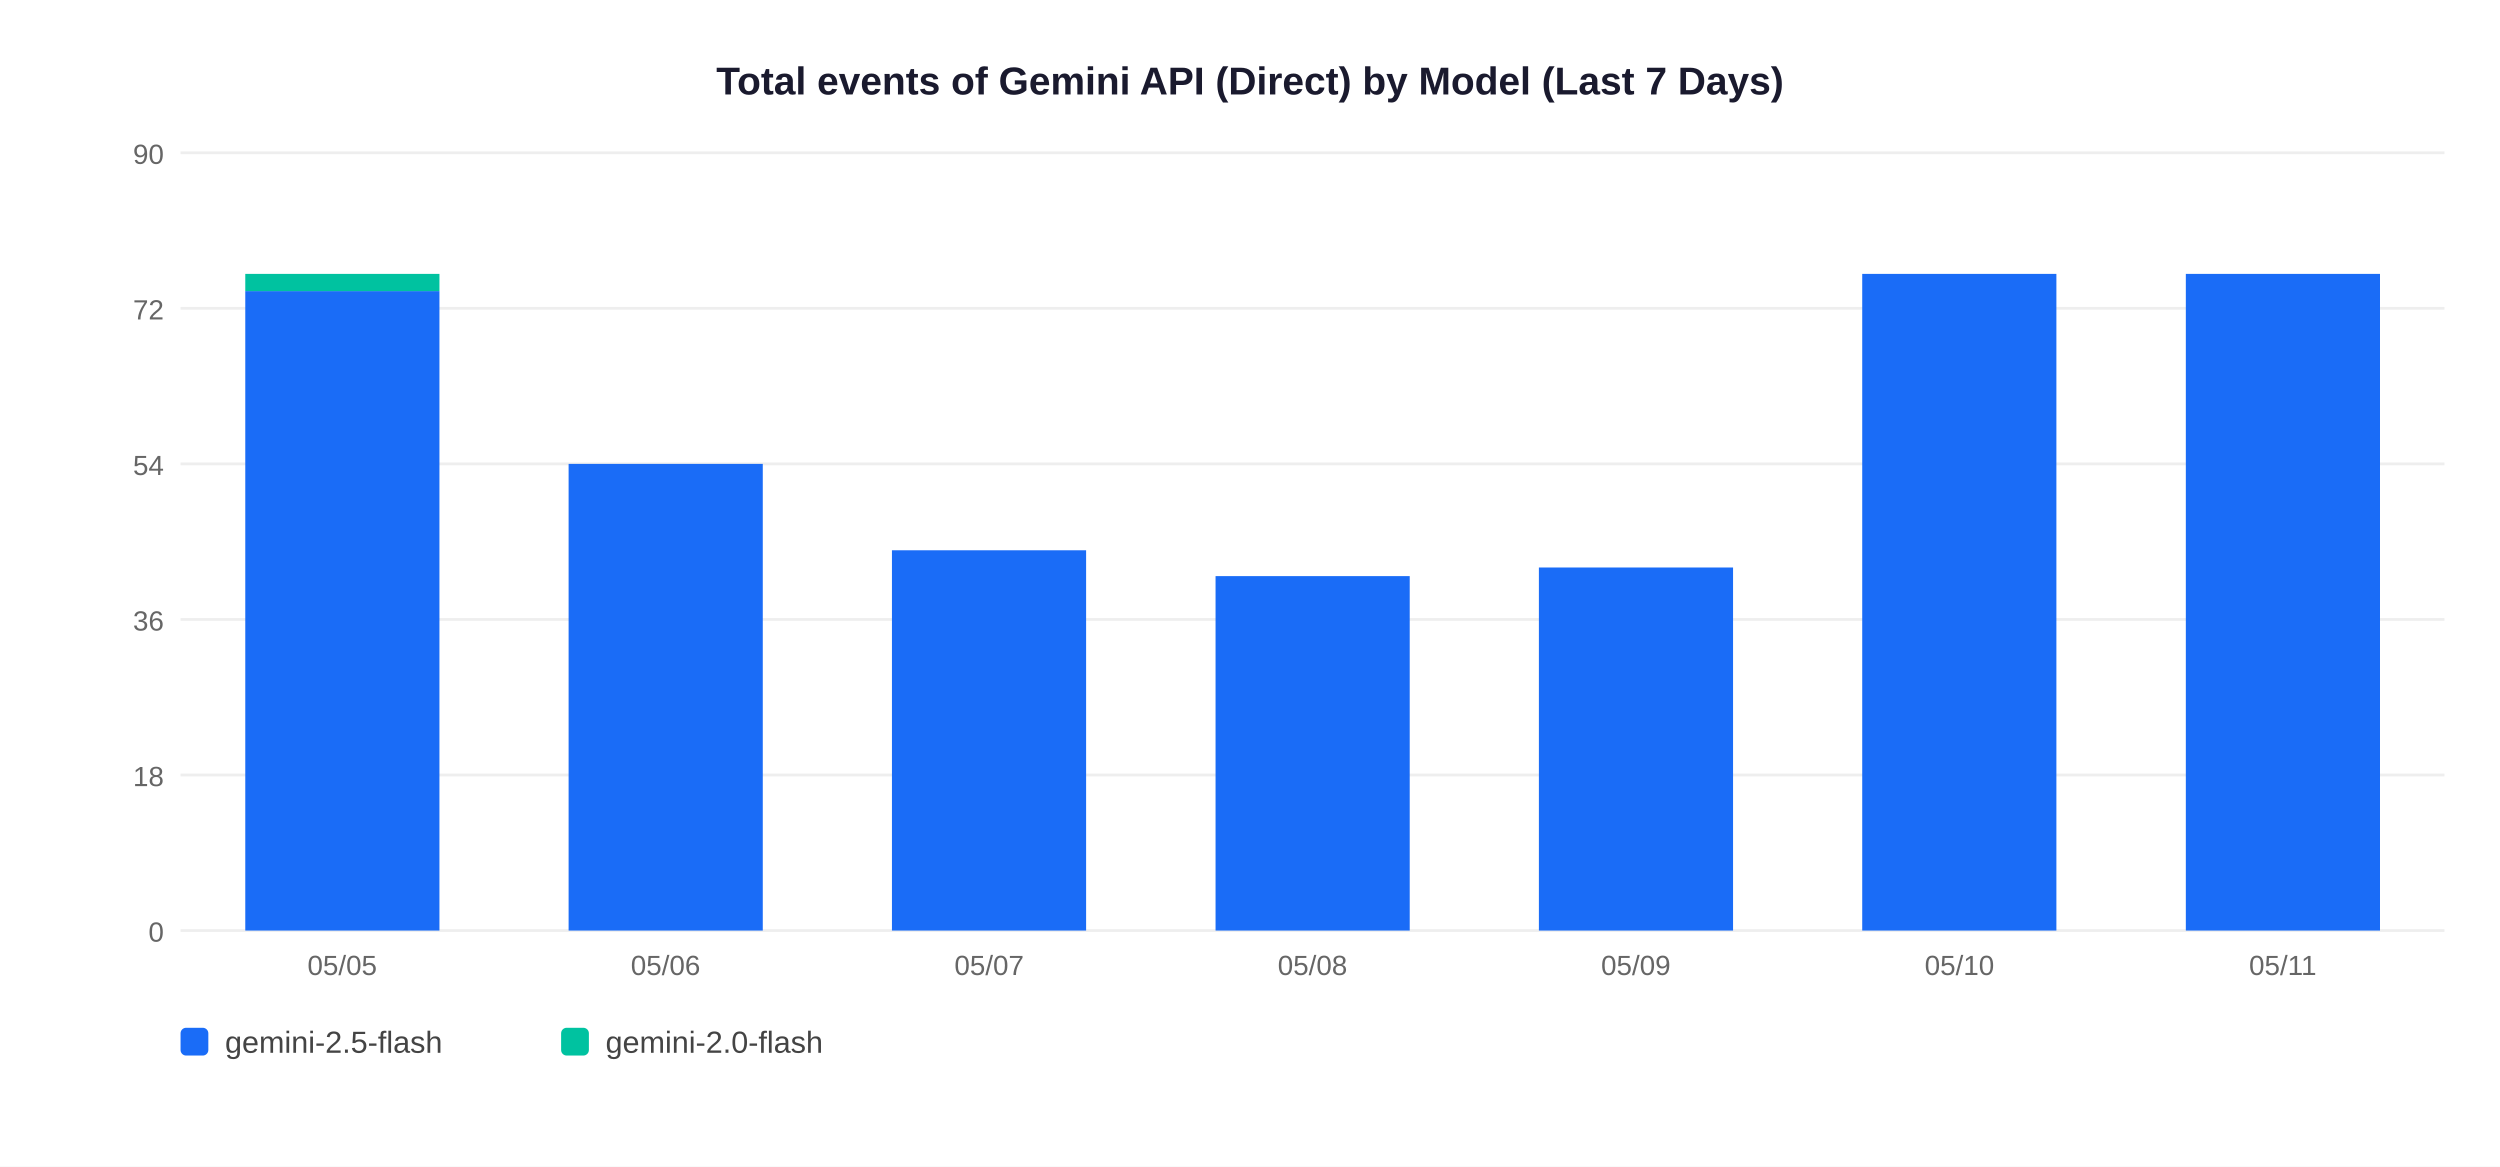
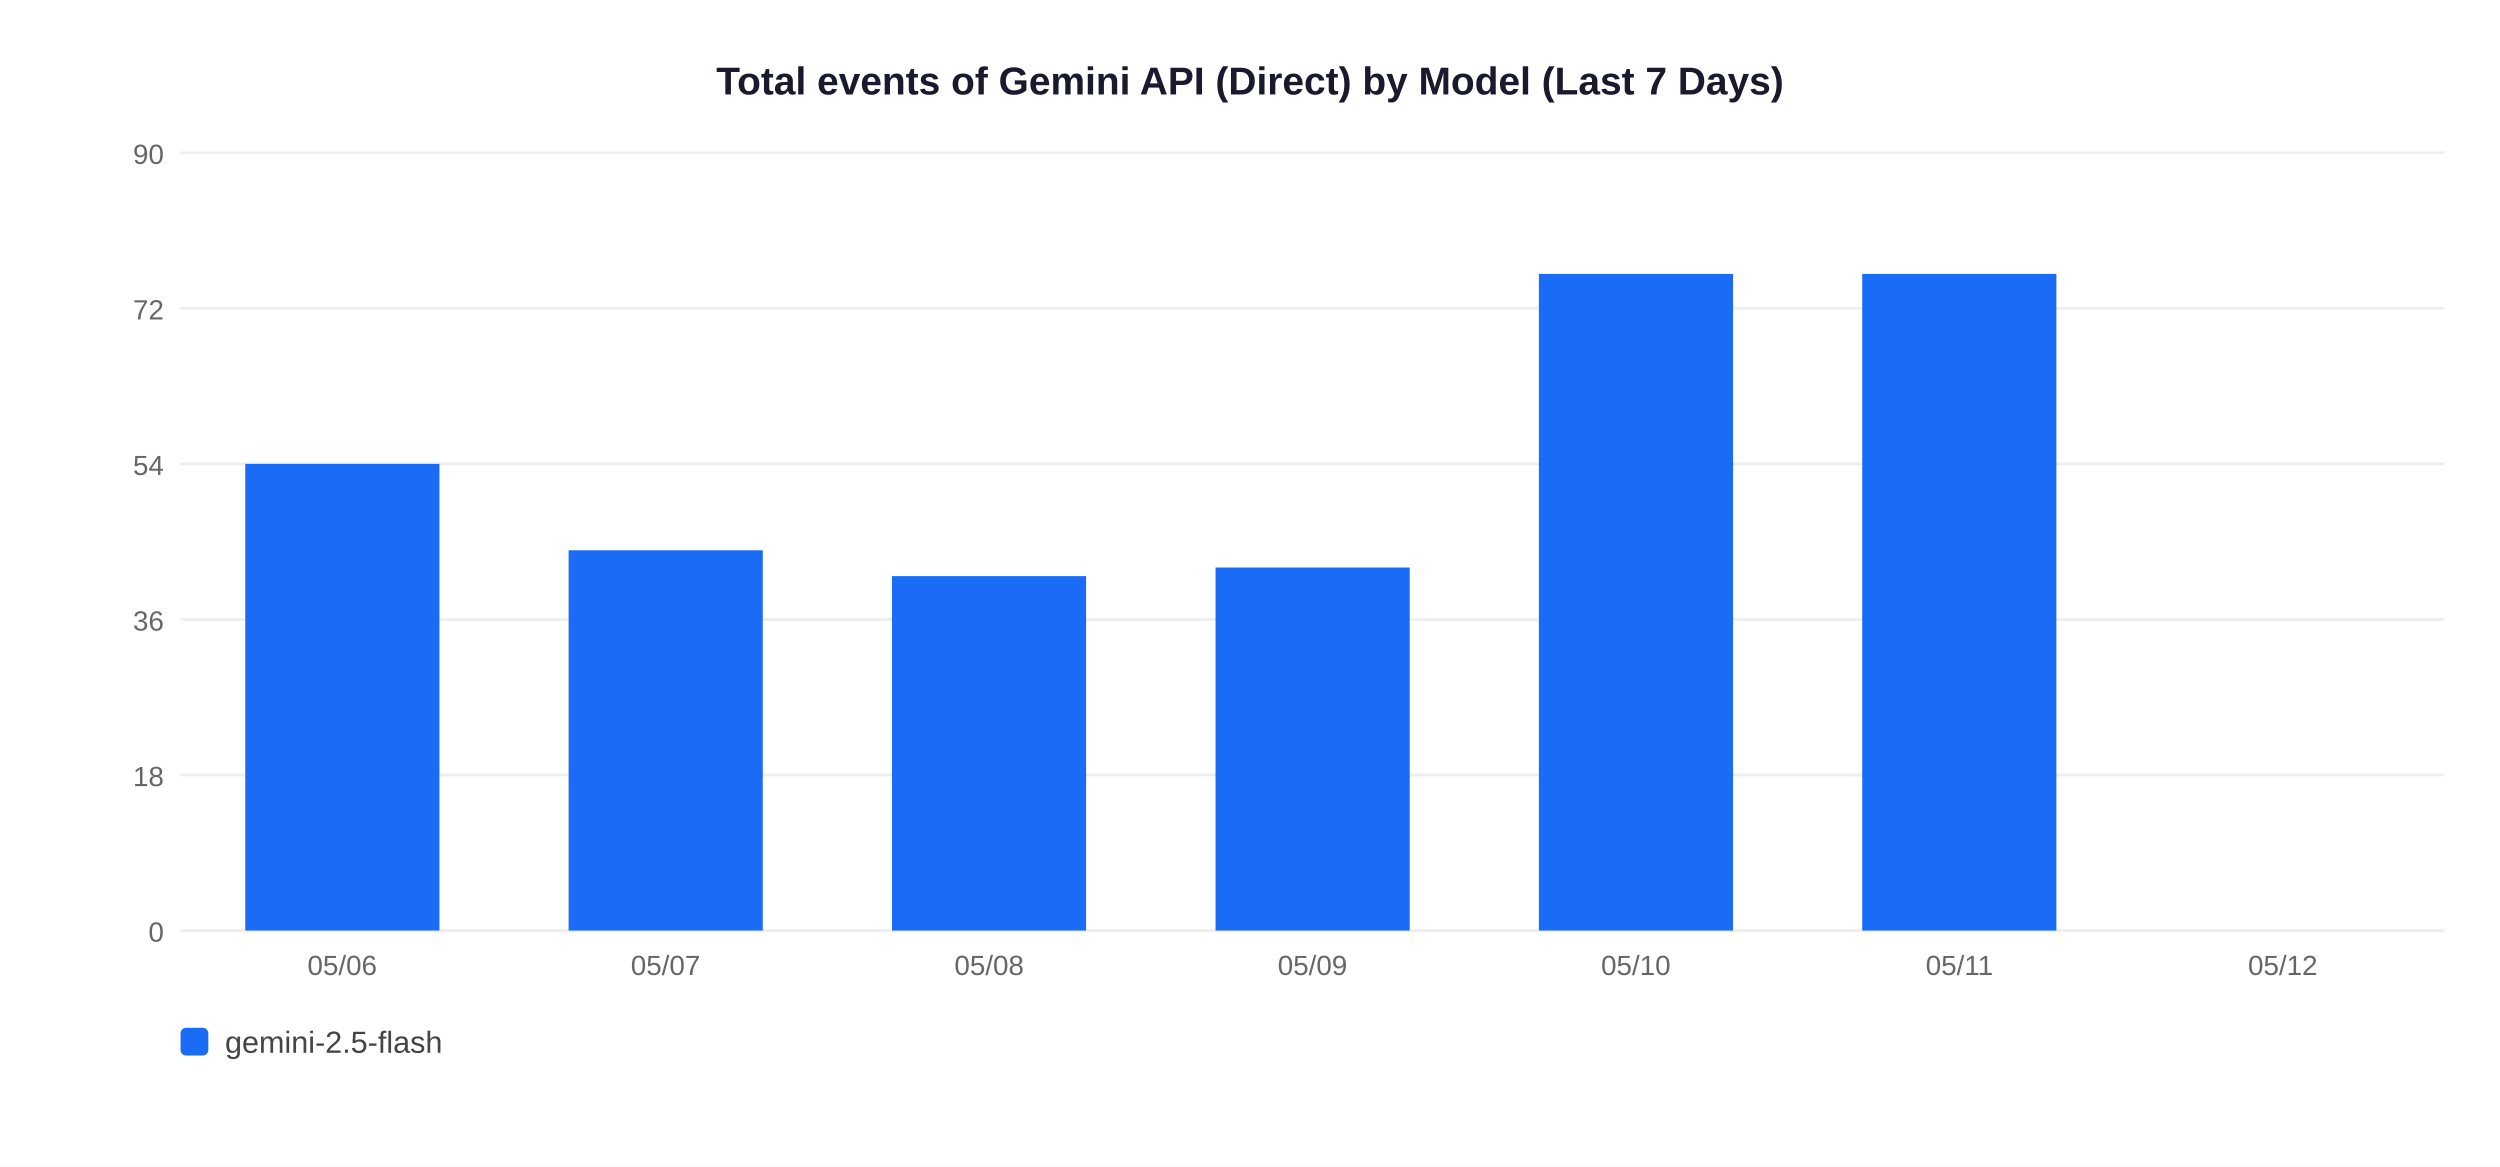
<svg xmlns="http://www.w3.org/2000/svg" width="900" height="420">
  <rect width="900" height="420" fill="white" />
  <text x="450" y="34" text-anchor="middle" font-size="14" font-weight="bold" font-family="Arial,sans-serif" fill="#1a1a2e">Total events of Gemini API (Direct) by Model (Last 7 Days)</text>
  <line x1="65" y1="335" x2="880" y2="335" stroke="#EEEEEE" stroke-width="1" />
  <text x="59" y="339" text-anchor="end" font-size="10" font-family="Arial,sans-serif" fill="#666">0</text>
  <line x1="65" y1="279" x2="880" y2="279" stroke="#EEEEEE" stroke-width="1" />
  <text x="59" y="283" text-anchor="end" font-size="10" font-family="Arial,sans-serif" fill="#666">18</text>
  <line x1="65" y1="223" x2="880" y2="223" stroke="#EEEEEE" stroke-width="1" />
  <text x="59" y="227" text-anchor="end" font-size="10" font-family="Arial,sans-serif" fill="#666">36</text>
  <line x1="65" y1="167" x2="880" y2="167" stroke="#EEEEEE" stroke-width="1" />
  <text x="59" y="171" text-anchor="end" font-size="10" font-family="Arial,sans-serif" fill="#666">54</text>
  <line x1="65" y1="111" x2="880" y2="111" stroke="#EEEEEE" stroke-width="1" />
  <text x="59" y="115" text-anchor="end" font-size="10" font-family="Arial,sans-serif" fill="#666">72</text>
  <line x1="65" y1="55" x2="880" y2="55" stroke="#EEEEEE" stroke-width="1" />
  <text x="59" y="59" text-anchor="end" font-size="10" font-family="Arial,sans-serif" fill="#666">90</text>
-   <rect x="88.3" y="104.8" width="69.9" height="230.2" fill="#1A6CF7" />
-   <rect x="88.3" y="98.6" width="69.9" height="6.2" fill="#00C2A0" />
-   <text x="123.2" y="351" text-anchor="middle" font-size="10" font-family="Arial,sans-serif" fill="#666">05/05</text>
-   <rect x="204.7" y="167.0" width="69.9" height="168.0" fill="#1A6CF7" />
-   <text x="239.6" y="351" text-anchor="middle" font-size="10" font-family="Arial,sans-serif" fill="#666">05/06</text>
-   <rect x="321.1" y="198.1" width="69.9" height="136.9" fill="#1A6CF7" />
-   <text x="356.1" y="351" text-anchor="middle" font-size="10" font-family="Arial,sans-serif" fill="#666">05/07</text>
-   <rect x="437.6" y="207.4" width="69.9" height="127.6" fill="#1A6CF7" />
-   <text x="472.5" y="351" text-anchor="middle" font-size="10" font-family="Arial,sans-serif" fill="#666">05/08</text>
-   <rect x="554.0" y="204.3" width="69.9" height="130.7" fill="#1A6CF7" />
-   <text x="588.9" y="351" text-anchor="middle" font-size="10" font-family="Arial,sans-serif" fill="#666">05/09</text>
+   <rect x="88.3" y="167.0" width="69.9" height="168.0" fill="#1A6CF7" />
+   <text x="123.2" y="351" text-anchor="middle" font-size="10" font-family="Arial,sans-serif" fill="#666">05/06</text>
+   <rect x="204.7" y="198.1" width="69.9" height="136.9" fill="#1A6CF7" />
+   <text x="239.6" y="351" text-anchor="middle" font-size="10" font-family="Arial,sans-serif" fill="#666">05/07</text>
+   <rect x="321.1" y="207.4" width="69.9" height="127.6" fill="#1A6CF7" />
+   <text x="356.1" y="351" text-anchor="middle" font-size="10" font-family="Arial,sans-serif" fill="#666">05/08</text>
+   <rect x="437.6" y="204.3" width="69.9" height="130.7" fill="#1A6CF7" />
+   <text x="472.5" y="351" text-anchor="middle" font-size="10" font-family="Arial,sans-serif" fill="#666">05/09</text>
+   <rect x="554.0" y="98.6" width="69.9" height="236.4" fill="#1A6CF7" />
+   <text x="588.9" y="351" text-anchor="middle" font-size="10" font-family="Arial,sans-serif" fill="#666">05/10</text>
  <rect x="670.4" y="98.6" width="69.9" height="236.4" fill="#1A6CF7" />
-   <text x="705.4" y="351" text-anchor="middle" font-size="10" font-family="Arial,sans-serif" fill="#666">05/10</text>
-   <rect x="786.9" y="98.6" width="69.9" height="236.4" fill="#1A6CF7" />
-   <text x="821.8" y="351" text-anchor="middle" font-size="10" font-family="Arial,sans-serif" fill="#666">05/11</text>
+   <text x="705.4" y="351" text-anchor="middle" font-size="10" font-family="Arial,sans-serif" fill="#666">05/11</text>
+   <text x="821.8" y="351" text-anchor="middle" font-size="10" font-family="Arial,sans-serif" fill="#666">05/12</text>
  <rect x="65" y="370" width="10" height="10" rx="2" fill="#1A6CF7" />
  <text x="81" y="379" font-size="11" font-family="Arial,sans-serif" fill="#444">gemini-2.5-flash</text>
-   <rect x="202" y="370" width="10" height="10" rx="2" fill="#00C2A0" />
-   <text x="218" y="379" font-size="11" font-family="Arial,sans-serif" fill="#444">gemini-2.0-flash</text>
</svg>
